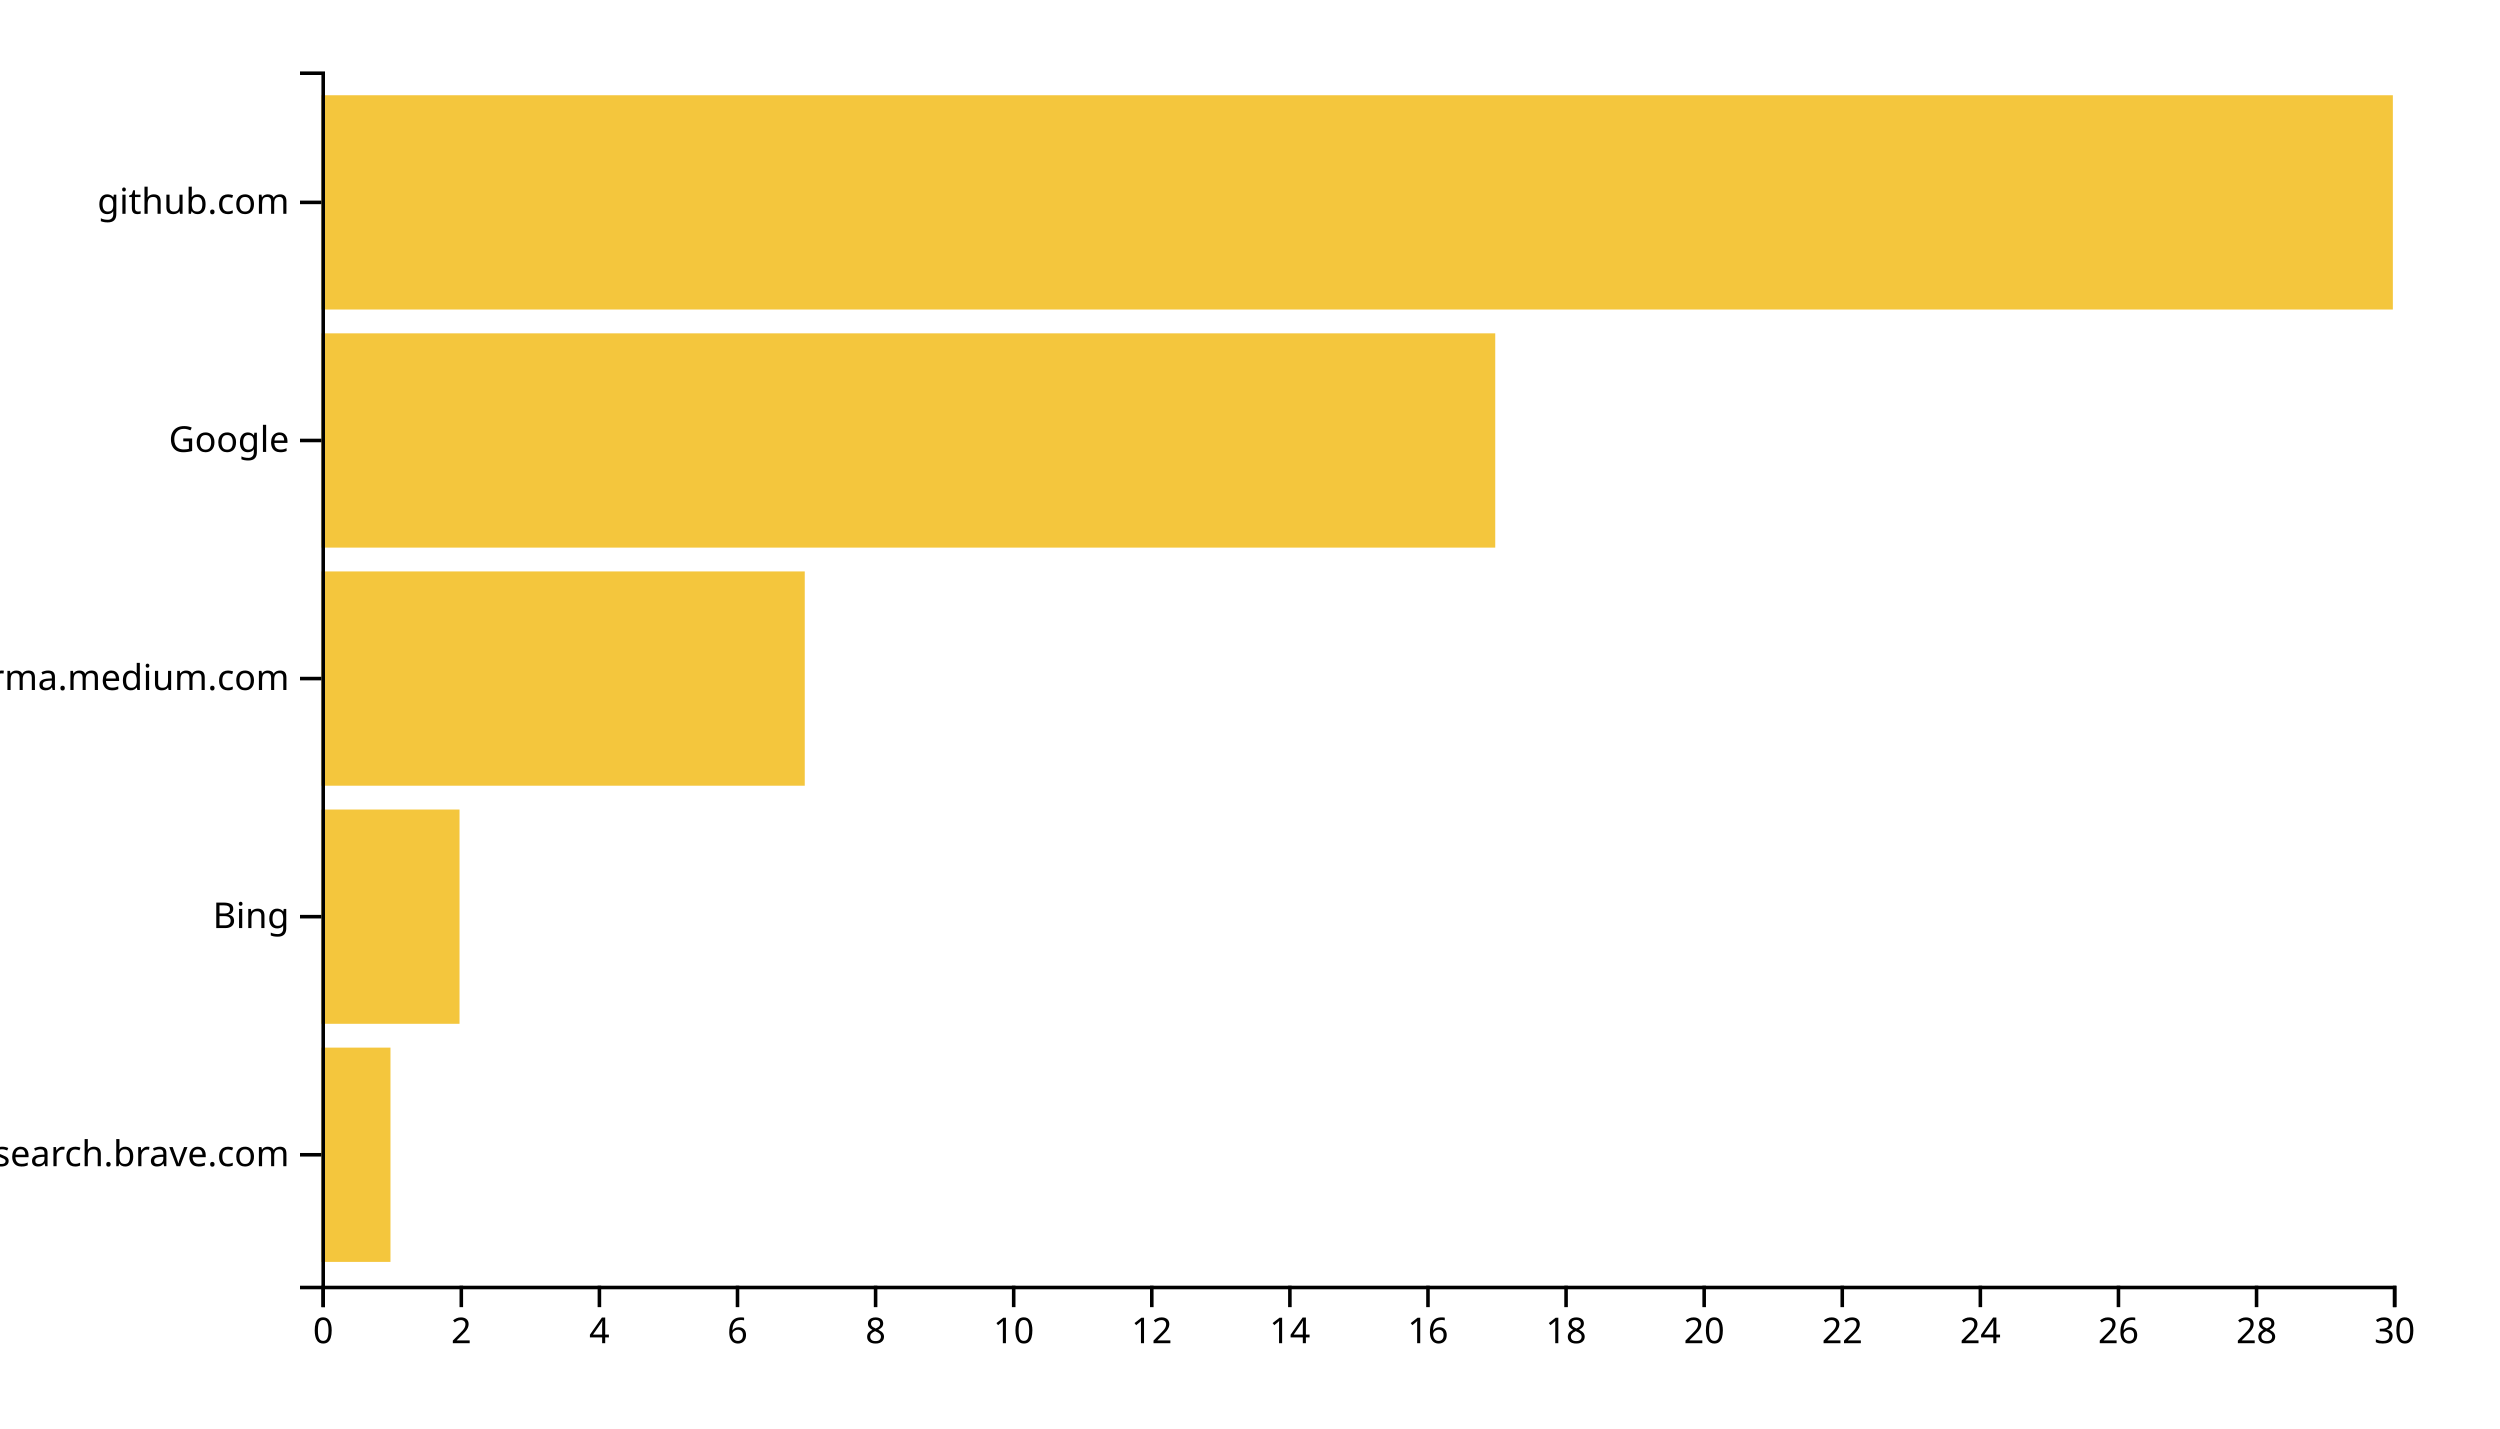
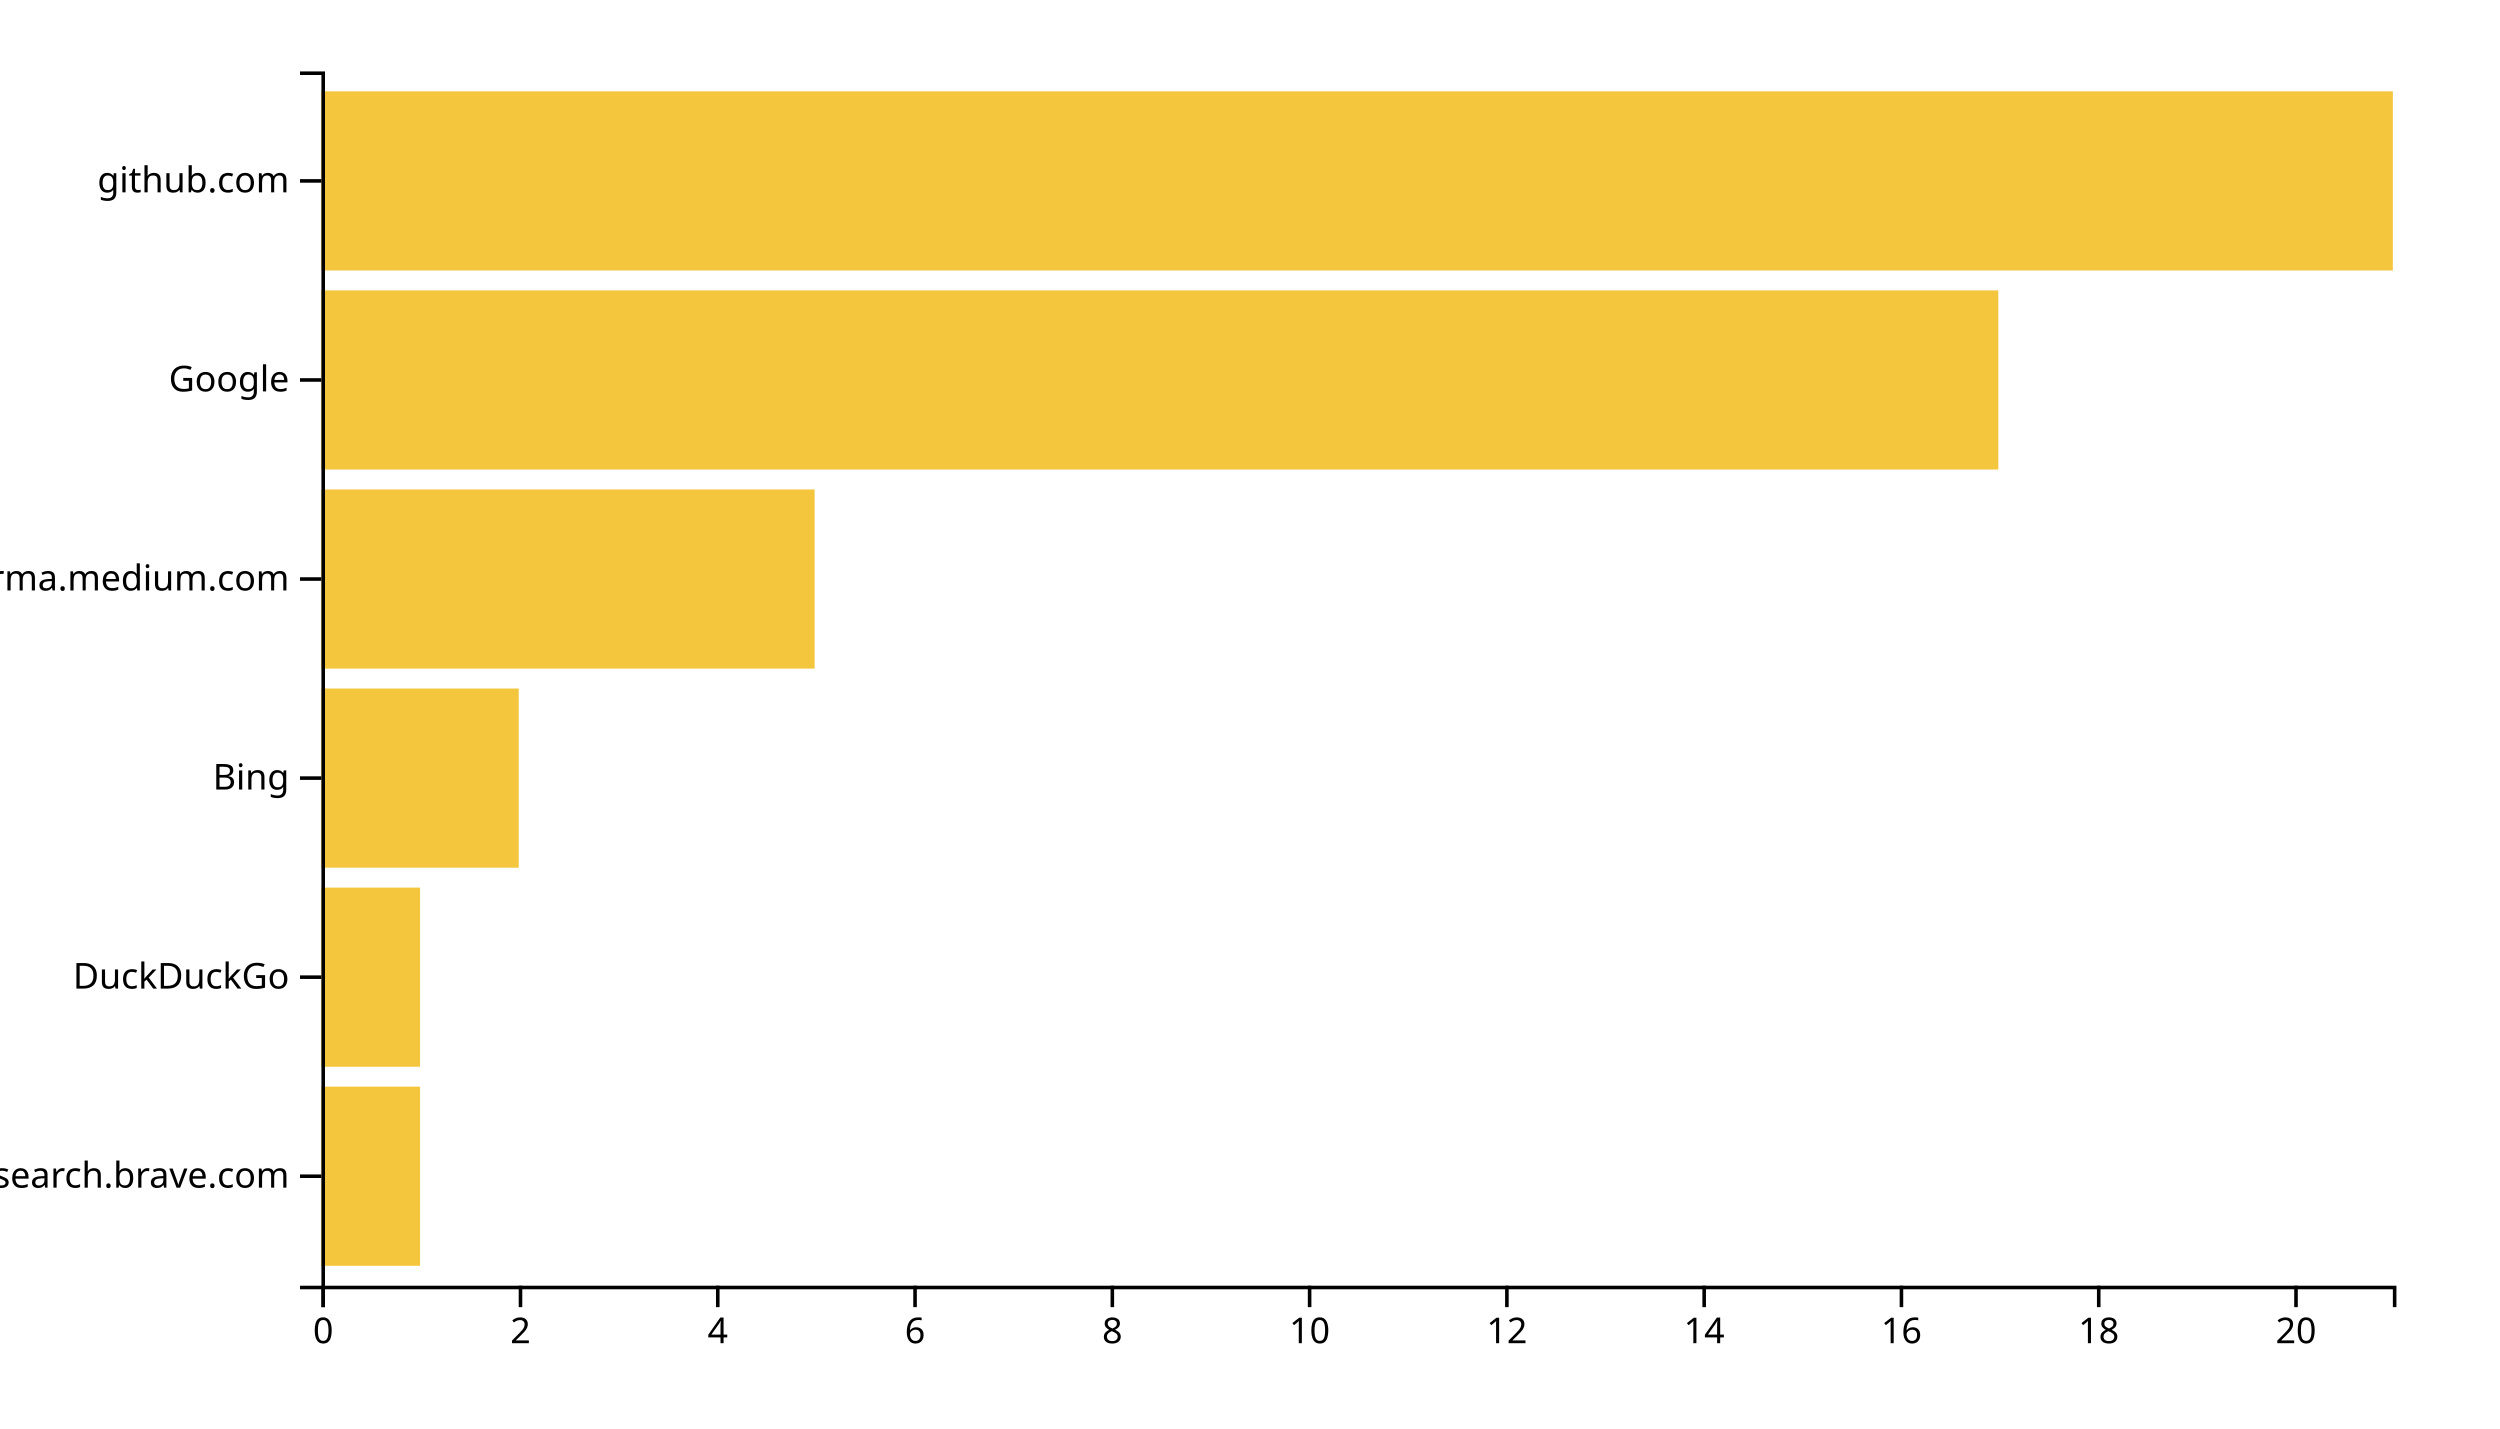
<svg xmlns="http://www.w3.org/2000/svg" width="700" height="400">
  <g transform="translate(90,20)">
-     <rect class="bar" width="19.333" y="273.333" height="60" style="fill: #f4c63d; text-anchor: end;" />
-     <rect class="bar" width="38.667" y="206.667" height="60" style="fill: #f4c63d; text-anchor: end;" />
-     <rect class="bar" width="135.333" y="140" height="60" style="fill: #f4c63d; text-anchor: end;" />
-     <rect class="bar" width="328.667" y="73.333" height="60" style="fill: #f4c63d; text-anchor: end;" />
-     <rect class="bar" width="580" y="6.667" height="60" style="fill: #f4c63d; text-anchor: end;" />
+     <rect class="bar" width="27.619" y="284.262" height="50.164" style="fill: #f4c63d; text-anchor: end;" />
+     <rect class="bar" width="27.619" y="228.525" height="50.164" style="fill: #f4c63d; text-anchor: end;" />
+     <rect class="bar" width="55.238" y="172.787" height="50.164" style="fill: #f4c63d; text-anchor: end;" />
+     <rect class="bar" width="138.095" y="117.049" height="50.164" style="fill: #f4c63d; text-anchor: end;" />
+     <rect class="bar" width="469.524" y="61.311" height="50.164" style="fill: #f4c63d; text-anchor: end;" />
+     <rect class="bar" width="580" y="5.574" height="50.164" style="fill: #f4c63d; text-anchor: end;" />
    <g transform="translate(0,340)" fill="none" font-size="10" font-family="sans-serif" text-anchor="middle">
      <path class="domain" stroke="currentColor" d="M0.5,6V0.5H580.5V6" />
      <g class="tick" opacity="1" transform="translate(0.5,0)">
        <line stroke="currentColor" y2="6" />
        <text fill="currentColor" y="9" dy="0.71em">0</text>
      </g>
-       <g class="tick" opacity="1" transform="translate(39.16667,0)">
+       <g class="tick" opacity="1" transform="translate(55.7381,0)">
        <line stroke="currentColor" y2="6" />
        <text fill="currentColor" y="9" dy="0.71em">2</text>
      </g>
-       <g class="tick" opacity="1" transform="translate(77.83333,0)">
+       <g class="tick" opacity="1" transform="translate(110.9762,0)">
        <line stroke="currentColor" y2="6" />
        <text fill="currentColor" y="9" dy="0.71em">4</text>
      </g>
-       <g class="tick" opacity="1" transform="translate(116.5,0)">
+       <g class="tick" opacity="1" transform="translate(166.2143,0)">
        <line stroke="currentColor" y2="6" />
        <text fill="currentColor" y="9" dy="0.71em">6</text>
      </g>
-       <g class="tick" opacity="1" transform="translate(155.1667,0)">
+       <g class="tick" opacity="1" transform="translate(221.4524,0)">
        <line stroke="currentColor" y2="6" />
        <text fill="currentColor" y="9" dy="0.71em">8</text>
      </g>
-       <g class="tick" opacity="1" transform="translate(193.8333,0)">
+       <g class="tick" opacity="1" transform="translate(276.6905,0)">
        <line stroke="currentColor" y2="6" />
        <text fill="currentColor" y="9" dy="0.71em">10</text>
      </g>
-       <g class="tick" opacity="1" transform="translate(232.5,0)">
+       <g class="tick" opacity="1" transform="translate(331.9286,0)">
        <line stroke="currentColor" y2="6" />
        <text fill="currentColor" y="9" dy="0.71em">12</text>
      </g>
-       <g class="tick" opacity="1" transform="translate(271.1667,0)">
+       <g class="tick" opacity="1" transform="translate(387.1667,0)">
        <line stroke="currentColor" y2="6" />
        <text fill="currentColor" y="9" dy="0.71em">14</text>
      </g>
-       <g class="tick" opacity="1" transform="translate(309.8333,0)">
+       <g class="tick" opacity="1" transform="translate(442.4048,0)">
        <line stroke="currentColor" y2="6" />
        <text fill="currentColor" y="9" dy="0.71em">16</text>
      </g>
-       <g class="tick" opacity="1" transform="translate(348.5,0)">
+       <g class="tick" opacity="1" transform="translate(497.6429,0)">
        <line stroke="currentColor" y2="6" />
        <text fill="currentColor" y="9" dy="0.71em">18</text>
      </g>
-       <g class="tick" opacity="1" transform="translate(387.1667,0)">
+       <g class="tick" opacity="1" transform="translate(552.881,0)">
        <line stroke="currentColor" y2="6" />
        <text fill="currentColor" y="9" dy="0.71em">20</text>
-       </g>
-       <g class="tick" opacity="1" transform="translate(425.8333,0)">
-         <line stroke="currentColor" y2="6" />
-         <text fill="currentColor" y="9" dy="0.71em">22</text>
-       </g>
-       <g class="tick" opacity="1" transform="translate(464.5,0)">
-         <line stroke="currentColor" y2="6" />
-         <text fill="currentColor" y="9" dy="0.71em">24</text>
-       </g>
-       <g class="tick" opacity="1" transform="translate(503.1667,0)">
-         <line stroke="currentColor" y2="6" />
-         <text fill="currentColor" y="9" dy="0.71em">26</text>
-       </g>
-       <g class="tick" opacity="1" transform="translate(541.8333,0)">
-         <line stroke="currentColor" y2="6" />
-         <text fill="currentColor" y="9" dy="0.71em">28</text>
-       </g>
-       <g class="tick" opacity="1" transform="translate(580.5,0)">
-         <line stroke="currentColor" y2="6" />
-         <text fill="currentColor" y="9" dy="0.71em">30</text>
      </g>
    </g>
    <g fill="none" font-size="10" font-family="sans-serif" text-anchor="end">
      <path class="domain" stroke="currentColor" d="M-6,340.5H0.5V0.5H-6" />
-       <g class="tick" opacity="1" transform="translate(0,303.3333)">
+       <g class="tick" opacity="1" transform="translate(0,309.3443)">
        <line stroke="currentColor" x2="-6" />
        <text fill="currentColor" x="-9" dy="0.32em">search.brave.com</text>
      </g>
-       <g class="tick" opacity="1" transform="translate(0,236.6667)">
+       <g class="tick" opacity="1" transform="translate(0,253.6066)">
+         <line stroke="currentColor" x2="-6" />
+         <text fill="currentColor" x="-9" dy="0.32em">DuckDuckGo</text>
+       </g>
+       <g class="tick" opacity="1" transform="translate(0,197.8689)">
        <line stroke="currentColor" x2="-6" />
        <text fill="currentColor" x="-9" dy="0.32em">Bing</text>
      </g>
-       <g class="tick" opacity="1" transform="translate(0,170)">
+       <g class="tick" opacity="1" transform="translate(0,142.1311)">
        <line stroke="currentColor" x2="-6" />
        <text fill="currentColor" x="-9" dy="0.32em">xgirma.medium.com</text>
      </g>
-       <g class="tick" opacity="1" transform="translate(0,103.3333)">
+       <g class="tick" opacity="1" transform="translate(0,86.39344)">
        <line stroke="currentColor" x2="-6" />
        <text fill="currentColor" x="-9" dy="0.32em">Google</text>
      </g>
-       <g class="tick" opacity="1" transform="translate(0,36.66667)">
+       <g class="tick" opacity="1" transform="translate(0,30.65574)">
        <line stroke="currentColor" x2="-6" />
        <text fill="currentColor" x="-9" dy="0.32em">github.com</text>
      </g>
    </g>
  </g>
</svg>
